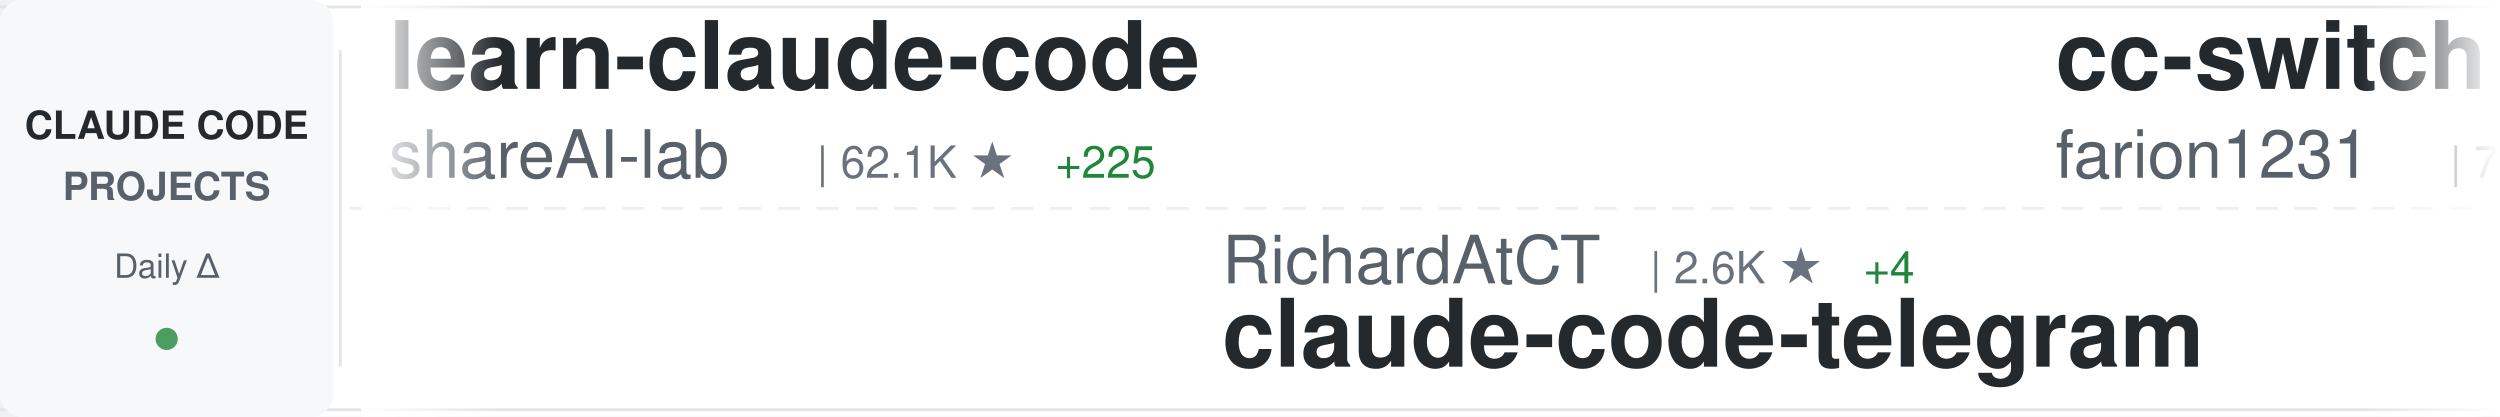
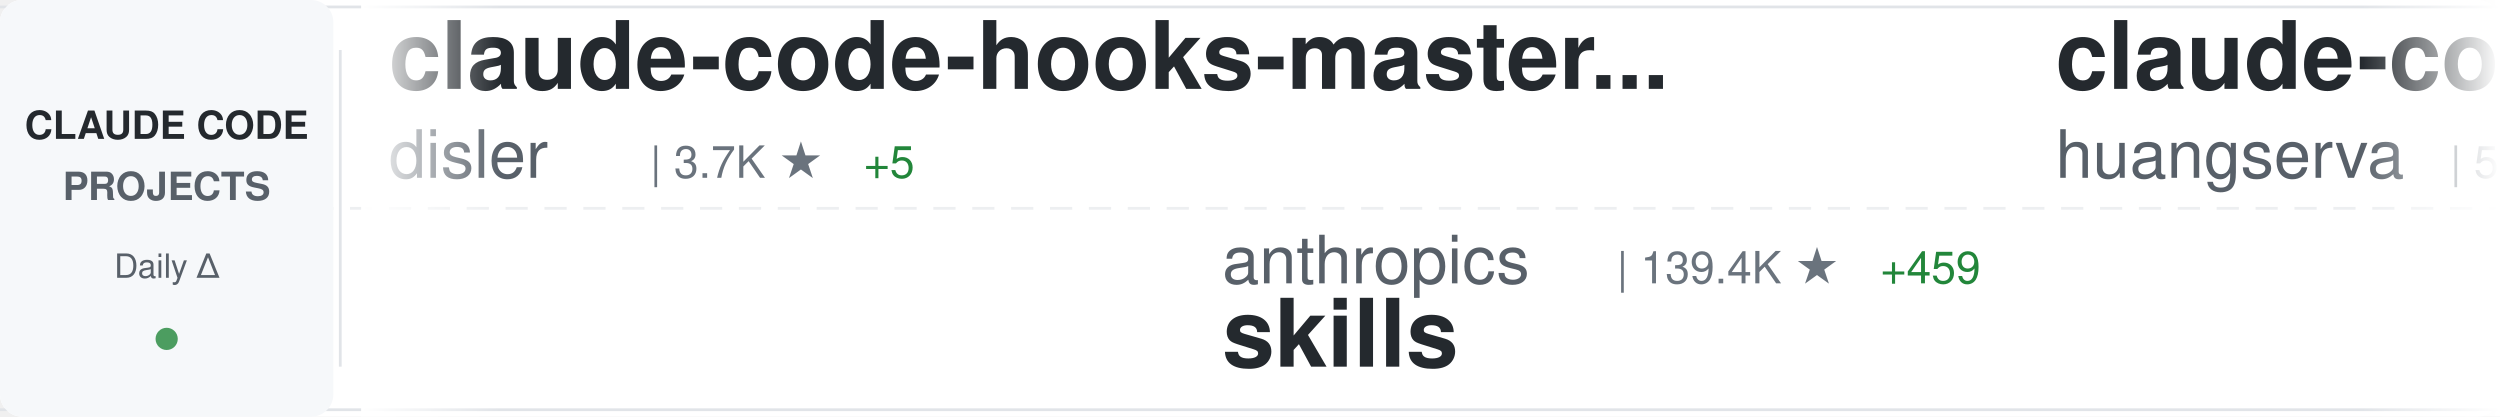
<svg xmlns="http://www.w3.org/2000/svg" width="900" height="150">
  <defs>
    <linearGradient id="awesomeLeftFade" x1="0%" y1="0%" x2="100%" y2="0%">
      <stop offset="0%" style="stop-color:#ffffff;stop-opacity:1" />
      <stop offset="100%" style="stop-color:#ffffff;stop-opacity:0" />
    </linearGradient>
    <linearGradient id="awesomeRightFade" x1="0%" y1="0%" x2="100%" y2="0%">
      <stop offset="0%" style="stop-color:#ffffff;stop-opacity:0" />
      <stop offset="100%" style="stop-color:#ffffff;stop-opacity:1" />
    </linearGradient>
  </defs>
  <rect width="900" height="150" fill="#ffffff" rx="8" />
  <rect x="0" y="2" width="900" height="1" fill="#e1e4e8" />
  <rect x="0" y="147" width="900" height="1" fill="#e1e4e8" />
  <line x1="0" y1="75" x2="900" y2="75" stroke="#e1e4e8" stroke-width="1" stroke-dasharray="8 6" opacity="0.6" />
  <rect x="0" y="0" width="120" height="150" fill="#f6f8fa" rx="8" />
  <text x="60" y="50" font-family="-apple-system, BlinkMacSystemFont, 'Segoe UI', Helvetica, Arial, sans-serif" font-size="14" font-weight="600" fill="#24292e" text-anchor="middle">CLAUDE CODE</text>
  <text x="60" y="72" font-family="-apple-system, BlinkMacSystemFont, 'Segoe UI', Helvetica, Arial, sans-serif" font-size="14" font-weight="600" fill="#586069" text-anchor="middle">PROJECTS</text>
  <text x="60" y="100" font-family="-apple-system, BlinkMacSystemFont, 'Segoe UI', Helvetica, Arial, sans-serif" font-size="12" font-weight="500" fill="#586069" text-anchor="middle">Daily Δ</text>
  <circle cx="60" cy="122" r="4" fill="#22863a" opacity="0.8" />
  <rect x="122" y="18" width="1" height="114" fill="#e1e4e8" />
  <clipPath id="awesomeTickerClip">
    <rect x="130" y="0" width="770" height="150" />
  </clipPath>
  <g clip-path="url(#awesomeTickerClip)">
    <g id="awesomeTickerItems">
      <animateTransform attributeName="transform" attributeType="XML" type="translate" from="0 0" to="-3000 0" dur="54s" repeatCount="indefinite" />
      <g transform="translate(0, 0)">
-         <text x="140" y="32" font-family="-apple-system, BlinkMacSystemFont, 'Segoe UI', Helvetica, Arial, sans-serif" font-size="34" font-weight="600" fill="#24292e">learn-claude-code</text>
-         <text x="140" y="64" font-family="-apple-system, BlinkMacSystemFont, 'Segoe UI', Helvetica, Arial, sans-serif" font-size="24" font-weight="400" fill="#586069">shareAI-lab</text>
-         <text x="294" y="64" font-family="-apple-system, BlinkMacSystemFont, 'Segoe UI', Helvetica, Arial, sans-serif" font-size="16" font-weight="500" fill="#6a737d">| 62.1K ★</text>
-         <text x="380" y="64" font-family="-apple-system, BlinkMacSystemFont, 'Segoe UI', Helvetica, Arial, sans-serif" font-size="16" font-weight="500" fill="#22863a"> +225</text>
+         <text x="140" y="32" font-family="-apple-system, BlinkMacSystemFont, 'Segoe UI', Helvetica, Arial, sans-serif" font-size="34" font-weight="600" fill="#24292e">claude-code-hooks-master...</text>
+         <text x="140" y="64" font-family="-apple-system, BlinkMacSystemFont, 'Segoe UI', Helvetica, Arial, sans-serif" font-size="24" font-weight="400" fill="#586069">disler</text>
+         <text x="234" y="64" font-family="-apple-system, BlinkMacSystemFont, 'Segoe UI', Helvetica, Arial, sans-serif" font-size="16" font-weight="500" fill="#6a737d">| 3.7K ★</text>
+         <text x="311" y="64" font-family="-apple-system, BlinkMacSystemFont, 'Segoe UI', Helvetica, Arial, sans-serif" font-size="16" font-weight="500" fill="#22863a"> +5</text>
      </g>
      <g transform="translate(300, 0)">
-         <text x="140" y="102" font-family="-apple-system, BlinkMacSystemFont, 'Segoe UI', Helvetica, Arial, sans-serif" font-size="24" font-weight="400" fill="#586069">RichardAtCT</text>
-         <text x="294" y="102" font-family="-apple-system, BlinkMacSystemFont, 'Segoe UI', Helvetica, Arial, sans-serif" font-size="16" font-weight="500" fill="#6a737d">| 2.6K ★</text>
-         <text x="371" y="102" font-family="-apple-system, BlinkMacSystemFont, 'Segoe UI', Helvetica, Arial, sans-serif" font-size="16" font-weight="500" fill="#22863a"> +4</text>
-         <text x="140" y="132" font-family="-apple-system, BlinkMacSystemFont, 'Segoe UI', Helvetica, Arial, sans-serif" font-size="34" font-weight="600" fill="#24292e">claude-code-telegram</text>
+         <text x="140" y="102" font-family="-apple-system, BlinkMacSystemFont, 'Segoe UI', Helvetica, Arial, sans-serif" font-size="24" font-weight="400" fill="#586069">anthropics</text>
+         <text x="282" y="102" font-family="-apple-system, BlinkMacSystemFont, 'Segoe UI', Helvetica, Arial, sans-serif" font-size="16" font-weight="500" fill="#6a737d">| 139.4K ★</text>
+         <text x="377" y="102" font-family="-apple-system, BlinkMacSystemFont, 'Segoe UI', Helvetica, Arial, sans-serif" font-size="16" font-weight="500" fill="#22863a"> +459</text>
+         <text x="140" y="132" font-family="-apple-system, BlinkMacSystemFont, 'Segoe UI', Helvetica, Arial, sans-serif" font-size="34" font-weight="600" fill="#24292e">skills</text>
      </g>
      <g transform="translate(600, 0)">
-         <text x="140" y="32" font-family="-apple-system, BlinkMacSystemFont, 'Segoe UI', Helvetica, Arial, sans-serif" font-size="34" font-weight="600" fill="#24292e">cc-switch</text>
-         <text x="140" y="64" font-family="-apple-system, BlinkMacSystemFont, 'Segoe UI', Helvetica, Arial, sans-serif" font-size="24" font-weight="400" fill="#586069">farion1231</text>
-         <text x="282" y="64" font-family="-apple-system, BlinkMacSystemFont, 'Segoe UI', Helvetica, Arial, sans-serif" font-size="16" font-weight="500" fill="#6a737d">| 78.3K ★</text>
-         <text x="368" y="64" font-family="-apple-system, BlinkMacSystemFont, 'Segoe UI', Helvetica, Arial, sans-serif" font-size="16" font-weight="500" fill="#22863a"> +875</text>
+         <text x="140" y="32" font-family="-apple-system, BlinkMacSystemFont, 'Segoe UI', Helvetica, Arial, sans-serif" font-size="34" font-weight="600" fill="#24292e">claude-code-cli</text>
+         <text x="140" y="64" font-family="-apple-system, BlinkMacSystemFont, 'Segoe UI', Helvetica, Arial, sans-serif" font-size="24" font-weight="400" fill="#586069">huangserva</text>
+         <text x="282" y="64" font-family="-apple-system, BlinkMacSystemFont, 'Segoe UI', Helvetica, Arial, sans-serif" font-size="16" font-weight="500" fill="#6a737d">| 588 ★</text>
      </g>
      <g transform="translate(900, 0)">
-         <text x="140" y="102" font-family="-apple-system, BlinkMacSystemFont, 'Segoe UI', Helvetica, Arial, sans-serif" font-size="24" font-weight="400" fill="#586069">oboard</text>
-         <text x="234" y="102" font-family="-apple-system, BlinkMacSystemFont, 'Segoe UI', Helvetica, Arial, sans-serif" font-size="16" font-weight="500" fill="#6a737d">| 3.1K ★</text>
-         <text x="311" y="102" font-family="-apple-system, BlinkMacSystemFont, 'Segoe UI', Helvetica, Arial, sans-serif" font-size="16" font-weight="500" fill="#22863a"> +6</text>
-         <text x="140" y="132" font-family="-apple-system, BlinkMacSystemFont, 'Segoe UI', Helvetica, Arial, sans-serif" font-size="34" font-weight="600" fill="#24292e">claude-code-rev</text>
+         <text x="140" y="102" font-family="-apple-system, BlinkMacSystemFont, 'Segoe UI', Helvetica, Arial, sans-serif" font-size="24" font-weight="400" fill="#586069">shanraisshan</text>
+         <text x="306" y="102" font-family="-apple-system, BlinkMacSystemFont, 'Segoe UI', Helvetica, Arial, sans-serif" font-size="16" font-weight="500" fill="#6a737d">| 54.5K ★</text>
+         <text x="392" y="102" font-family="-apple-system, BlinkMacSystemFont, 'Segoe UI', Helvetica, Arial, sans-serif" font-size="16" font-weight="500" fill="#22863a"> +186</text>
+         <text x="140" y="132" font-family="-apple-system, BlinkMacSystemFont, 'Segoe UI', Helvetica, Arial, sans-serif" font-size="34" font-weight="600" fill="#24292e">claude-code-best-practic...</text>
      </g>
      <g transform="translate(1200, 0)">
-         <text x="140" y="32" font-family="-apple-system, BlinkMacSystemFont, 'Segoe UI', Helvetica, Arial, sans-serif" font-size="34" font-weight="600" fill="#24292e">claude-code-proxy</text>
-         <text x="140" y="64" font-family="-apple-system, BlinkMacSystemFont, 'Segoe UI', Helvetica, Arial, sans-serif" font-size="24" font-weight="400" fill="#586069">1rgs</text>
-         <text x="210" y="64" font-family="-apple-system, BlinkMacSystemFont, 'Segoe UI', Helvetica, Arial, sans-serif" font-size="16" font-weight="500" fill="#6a737d">| 3.6K ★</text>
-         <text x="287" y="64" font-family="-apple-system, BlinkMacSystemFont, 'Segoe UI', Helvetica, Arial, sans-serif" font-size="16" font-weight="500" fill="#22863a"> +4</text>
+         <text x="140" y="32" font-family="-apple-system, BlinkMacSystemFont, 'Segoe UI', Helvetica, Arial, sans-serif" font-size="34" font-weight="600" fill="#24292e">claude-code-webui</text>
+         <text x="140" y="64" font-family="-apple-system, BlinkMacSystemFont, 'Segoe UI', Helvetica, Arial, sans-serif" font-size="24" font-weight="400" fill="#586069">sugyan</text>
+         <text x="234" y="64" font-family="-apple-system, BlinkMacSystemFont, 'Segoe UI', Helvetica, Arial, sans-serif" font-size="16" font-weight="500" fill="#6a737d">| 1.1K ★</text>
+         <text x="311" y="64" font-family="-apple-system, BlinkMacSystemFont, 'Segoe UI', Helvetica, Arial, sans-serif" font-size="16" font-weight="500" fill="#22863a"> +4</text>
      </g>
      <g transform="translate(1500, 0)">
-         <text x="140" y="102" font-family="-apple-system, BlinkMacSystemFont, 'Segoe UI', Helvetica, Arial, sans-serif" font-size="24" font-weight="400" fill="#586069">sugyan</text>
-         <text x="234" y="102" font-family="-apple-system, BlinkMacSystemFont, 'Segoe UI', Helvetica, Arial, sans-serif" font-size="16" font-weight="500" fill="#6a737d">| 1.1K ★</text>
-         <text x="311" y="102" font-family="-apple-system, BlinkMacSystemFont, 'Segoe UI', Helvetica, Arial, sans-serif" font-size="16" font-weight="500" fill="#22863a"> +6</text>
-         <text x="140" y="132" font-family="-apple-system, BlinkMacSystemFont, 'Segoe UI', Helvetica, Arial, sans-serif" font-size="34" font-weight="600" fill="#24292e">claude-code-webui</text>
+         <text x="140" y="102" font-family="-apple-system, BlinkMacSystemFont, 'Segoe UI', Helvetica, Arial, sans-serif" font-size="24" font-weight="400" fill="#586069">JrCx7scC</text>
+         <text x="258" y="102" font-family="-apple-system, BlinkMacSystemFont, 'Segoe UI', Helvetica, Arial, sans-serif" font-size="16" font-weight="500" fill="#6a737d">| 368 ★</text>
+         <text x="140" y="132" font-family="-apple-system, BlinkMacSystemFont, 'Segoe UI', Helvetica, Arial, sans-serif" font-size="34" font-weight="600" fill="#24292e">claude-code-source</text>
      </g>
      <g transform="translate(1800, 0)">
-         <text x="140" y="32" font-family="-apple-system, BlinkMacSystemFont, 'Segoe UI', Helvetica, Arial, sans-serif" font-size="34" font-weight="600" fill="#24292e">claude-code-sourcemap</text>
-         <text x="140" y="64" font-family="-apple-system, BlinkMacSystemFont, 'Segoe UI', Helvetica, Arial, sans-serif" font-size="24" font-weight="400" fill="#586069">Hyper66666</text>
-         <text x="282" y="64" font-family="-apple-system, BlinkMacSystemFont, 'Segoe UI', Helvetica, Arial, sans-serif" font-size="16" font-weight="500" fill="#6a737d">| 214 ★</text>
-       </g>
-       <g transform="translate(2100, 0)">
-         <text x="140" y="102" font-family="-apple-system, BlinkMacSystemFont, 'Segoe UI', Helvetica, Arial, sans-serif" font-size="24" font-weight="400" fill="#586069">ChinaSiro</text>
-         <text x="270" y="102" font-family="-apple-system, BlinkMacSystemFont, 'Segoe UI', Helvetica, Arial, sans-serif" font-size="16" font-weight="500" fill="#6a737d">| 9.2K ★</text>
-         <text x="347" y="102" font-family="-apple-system, BlinkMacSystemFont, 'Segoe UI', Helvetica, Arial, sans-serif" font-size="16" font-weight="500" fill="#22863a"> +9</text>
-         <text x="140" y="132" font-family="-apple-system, BlinkMacSystemFont, 'Segoe UI', Helvetica, Arial, sans-serif" font-size="34" font-weight="600" fill="#24292e">claude-code-sourcemap</text>
-       </g>
-       <g transform="translate(2400, 0)">
        <text x="140" y="32" font-family="-apple-system, BlinkMacSystemFont, 'Segoe UI', Helvetica, Arial, sans-serif" font-size="34" font-weight="600" fill="#24292e">claude-skills</text>
        <text x="140" y="64" font-family="-apple-system, BlinkMacSystemFont, 'Segoe UI', Helvetica, Arial, sans-serif" font-size="24" font-weight="400" fill="#586069">alirezarezvani</text>
        <text x="330" y="64" font-family="-apple-system, BlinkMacSystemFont, 'Segoe UI', Helvetica, Arial, sans-serif" font-size="16" font-weight="500" fill="#6a737d">| 15.9K ★</text>
-         <text x="416" y="64" font-family="-apple-system, BlinkMacSystemFont, 'Segoe UI', Helvetica, Arial, sans-serif" font-size="16" font-weight="500" fill="#22863a"> +132</text>
+         <text x="416" y="64" font-family="-apple-system, BlinkMacSystemFont, 'Segoe UI', Helvetica, Arial, sans-serif" font-size="16" font-weight="500" fill="#22863a"> +129</text>
+       </g>
+       <g transform="translate(2100, 0)">
+         <text x="140" y="102" font-family="-apple-system, BlinkMacSystemFont, 'Segoe UI', Helvetica, Arial, sans-serif" font-size="24" font-weight="400" fill="#586069">Maciek-roboblog</text>
+         <text x="342" y="102" font-family="-apple-system, BlinkMacSystemFont, 'Segoe UI', Helvetica, Arial, sans-serif" font-size="16" font-weight="500" fill="#6a737d">| 8.0K ★</text>
+         <text x="419" y="102" font-family="-apple-system, BlinkMacSystemFont, 'Segoe UI', Helvetica, Arial, sans-serif" font-size="16" font-weight="500" fill="#22863a"> +13</text>
+         <text x="140" y="132" font-family="-apple-system, BlinkMacSystemFont, 'Segoe UI', Helvetica, Arial, sans-serif" font-size="34" font-weight="600" fill="#24292e">Claude-Code-Usage-Monito...</text>
+       </g>
+       <g transform="translate(2400, 0)">
+         <text x="140" y="32" font-family="-apple-system, BlinkMacSystemFont, 'Segoe UI', Helvetica, Arial, sans-serif" font-size="34" font-weight="600" fill="#24292e">ClaudeCodeAgents</text>
+         <text x="140" y="64" font-family="-apple-system, BlinkMacSystemFont, 'Segoe UI', Helvetica, Arial, sans-serif" font-size="24" font-weight="400" fill="#586069">darcyegb</text>
+         <text x="258" y="64" font-family="-apple-system, BlinkMacSystemFont, 'Segoe UI', Helvetica, Arial, sans-serif" font-size="16" font-weight="500" fill="#6a737d">| 701 ★</text>
      </g>
      <g transform="translate(2700, 0)">
-         <text x="140" y="102" font-family="-apple-system, BlinkMacSystemFont, 'Segoe UI', Helvetica, Arial, sans-serif" font-size="24" font-weight="400" fill="#586069">router-for-me</text>
-         <text x="318" y="102" font-family="-apple-system, BlinkMacSystemFont, 'Segoe UI', Helvetica, Arial, sans-serif" font-size="16" font-weight="500" fill="#6a737d">| 34.2K ★</text>
-         <text x="404" y="102" font-family="-apple-system, BlinkMacSystemFont, 'Segoe UI', Helvetica, Arial, sans-serif" font-size="16" font-weight="500" fill="#22863a"> +211</text>
-         <text x="140" y="132" font-family="-apple-system, BlinkMacSystemFont, 'Segoe UI', Helvetica, Arial, sans-serif" font-size="34" font-weight="600" fill="#24292e">CLIProxyAPI</text>
+         <text x="140" y="102" font-family="-apple-system, BlinkMacSystemFont, 'Segoe UI', Helvetica, Arial, sans-serif" font-size="24" font-weight="400" fill="#586069">VoltAgent</text>
+         <text x="270" y="102" font-family="-apple-system, BlinkMacSystemFont, 'Segoe UI', Helvetica, Arial, sans-serif" font-size="16" font-weight="500" fill="#6a737d">| 20.3K ★</text>
+         <text x="356" y="102" font-family="-apple-system, BlinkMacSystemFont, 'Segoe UI', Helvetica, Arial, sans-serif" font-size="16" font-weight="500" fill="#22863a"> +56</text>
+         <text x="140" y="132" font-family="-apple-system, BlinkMacSystemFont, 'Segoe UI', Helvetica, Arial, sans-serif" font-size="34" font-weight="600" fill="#24292e">awesome-claude-code-suba...</text>
      </g>
      <g transform="translate(3000, 0)">
-         <text x="140" y="32" font-family="-apple-system, BlinkMacSystemFont, 'Segoe UI', Helvetica, Arial, sans-serif" font-size="34" font-weight="600" fill="#24292e">learn-claude-code</text>
-         <text x="140" y="64" font-family="-apple-system, BlinkMacSystemFont, 'Segoe UI', Helvetica, Arial, sans-serif" font-size="24" font-weight="400" fill="#586069">shareAI-lab</text>
-         <text x="294" y="64" font-family="-apple-system, BlinkMacSystemFont, 'Segoe UI', Helvetica, Arial, sans-serif" font-size="16" font-weight="500" fill="#6a737d">| 62.1K ★</text>
-         <text x="380" y="64" font-family="-apple-system, BlinkMacSystemFont, 'Segoe UI', Helvetica, Arial, sans-serif" font-size="16" font-weight="500" fill="#22863a"> +225</text>
+         <text x="140" y="32" font-family="-apple-system, BlinkMacSystemFont, 'Segoe UI', Helvetica, Arial, sans-serif" font-size="34" font-weight="600" fill="#24292e">claude-code-hooks-master...</text>
+         <text x="140" y="64" font-family="-apple-system, BlinkMacSystemFont, 'Segoe UI', Helvetica, Arial, sans-serif" font-size="24" font-weight="400" fill="#586069">disler</text>
+         <text x="234" y="64" font-family="-apple-system, BlinkMacSystemFont, 'Segoe UI', Helvetica, Arial, sans-serif" font-size="16" font-weight="500" fill="#6a737d">| 3.7K ★</text>
+         <text x="311" y="64" font-family="-apple-system, BlinkMacSystemFont, 'Segoe UI', Helvetica, Arial, sans-serif" font-size="16" font-weight="500" fill="#22863a"> +5</text>
      </g>
      <g transform="translate(3300, 0)">
-         <text x="140" y="102" font-family="-apple-system, BlinkMacSystemFont, 'Segoe UI', Helvetica, Arial, sans-serif" font-size="24" font-weight="400" fill="#586069">RichardAtCT</text>
-         <text x="294" y="102" font-family="-apple-system, BlinkMacSystemFont, 'Segoe UI', Helvetica, Arial, sans-serif" font-size="16" font-weight="500" fill="#6a737d">| 2.6K ★</text>
-         <text x="371" y="102" font-family="-apple-system, BlinkMacSystemFont, 'Segoe UI', Helvetica, Arial, sans-serif" font-size="16" font-weight="500" fill="#22863a"> +4</text>
-         <text x="140" y="132" font-family="-apple-system, BlinkMacSystemFont, 'Segoe UI', Helvetica, Arial, sans-serif" font-size="34" font-weight="600" fill="#24292e">claude-code-telegram</text>
+         <text x="140" y="102" font-family="-apple-system, BlinkMacSystemFont, 'Segoe UI', Helvetica, Arial, sans-serif" font-size="24" font-weight="400" fill="#586069">anthropics</text>
+         <text x="282" y="102" font-family="-apple-system, BlinkMacSystemFont, 'Segoe UI', Helvetica, Arial, sans-serif" font-size="16" font-weight="500" fill="#6a737d">| 139.4K ★</text>
+         <text x="377" y="102" font-family="-apple-system, BlinkMacSystemFont, 'Segoe UI', Helvetica, Arial, sans-serif" font-size="16" font-weight="500" fill="#22863a"> +459</text>
+         <text x="140" y="132" font-family="-apple-system, BlinkMacSystemFont, 'Segoe UI', Helvetica, Arial, sans-serif" font-size="34" font-weight="600" fill="#24292e">skills</text>
      </g>
      <g transform="translate(3600, 0)">
-         <text x="140" y="32" font-family="-apple-system, BlinkMacSystemFont, 'Segoe UI', Helvetica, Arial, sans-serif" font-size="34" font-weight="600" fill="#24292e">cc-switch</text>
-         <text x="140" y="64" font-family="-apple-system, BlinkMacSystemFont, 'Segoe UI', Helvetica, Arial, sans-serif" font-size="24" font-weight="400" fill="#586069">farion1231</text>
-         <text x="282" y="64" font-family="-apple-system, BlinkMacSystemFont, 'Segoe UI', Helvetica, Arial, sans-serif" font-size="16" font-weight="500" fill="#6a737d">| 78.3K ★</text>
-         <text x="368" y="64" font-family="-apple-system, BlinkMacSystemFont, 'Segoe UI', Helvetica, Arial, sans-serif" font-size="16" font-weight="500" fill="#22863a"> +875</text>
+         <text x="140" y="32" font-family="-apple-system, BlinkMacSystemFont, 'Segoe UI', Helvetica, Arial, sans-serif" font-size="34" font-weight="600" fill="#24292e">claude-code-cli</text>
+         <text x="140" y="64" font-family="-apple-system, BlinkMacSystemFont, 'Segoe UI', Helvetica, Arial, sans-serif" font-size="24" font-weight="400" fill="#586069">huangserva</text>
+         <text x="282" y="64" font-family="-apple-system, BlinkMacSystemFont, 'Segoe UI', Helvetica, Arial, sans-serif" font-size="16" font-weight="500" fill="#6a737d">| 588 ★</text>
      </g>
      <g transform="translate(3900, 0)">
-         <text x="140" y="102" font-family="-apple-system, BlinkMacSystemFont, 'Segoe UI', Helvetica, Arial, sans-serif" font-size="24" font-weight="400" fill="#586069">oboard</text>
-         <text x="234" y="102" font-family="-apple-system, BlinkMacSystemFont, 'Segoe UI', Helvetica, Arial, sans-serif" font-size="16" font-weight="500" fill="#6a737d">| 3.1K ★</text>
-         <text x="311" y="102" font-family="-apple-system, BlinkMacSystemFont, 'Segoe UI', Helvetica, Arial, sans-serif" font-size="16" font-weight="500" fill="#22863a"> +6</text>
-         <text x="140" y="132" font-family="-apple-system, BlinkMacSystemFont, 'Segoe UI', Helvetica, Arial, sans-serif" font-size="34" font-weight="600" fill="#24292e">claude-code-rev</text>
+         <text x="140" y="102" font-family="-apple-system, BlinkMacSystemFont, 'Segoe UI', Helvetica, Arial, sans-serif" font-size="24" font-weight="400" fill="#586069">shanraisshan</text>
+         <text x="306" y="102" font-family="-apple-system, BlinkMacSystemFont, 'Segoe UI', Helvetica, Arial, sans-serif" font-size="16" font-weight="500" fill="#6a737d">| 54.5K ★</text>
+         <text x="392" y="102" font-family="-apple-system, BlinkMacSystemFont, 'Segoe UI', Helvetica, Arial, sans-serif" font-size="16" font-weight="500" fill="#22863a"> +186</text>
+         <text x="140" y="132" font-family="-apple-system, BlinkMacSystemFont, 'Segoe UI', Helvetica, Arial, sans-serif" font-size="34" font-weight="600" fill="#24292e">claude-code-best-practic...</text>
      </g>
    </g>
  </g>
  <rect x="130" y="0" width="50" height="150" fill="url(#awesomeLeftFade)" />
  <rect x="850" y="0" width="50" height="150" fill="url(#awesomeRightFade)" />
</svg>
